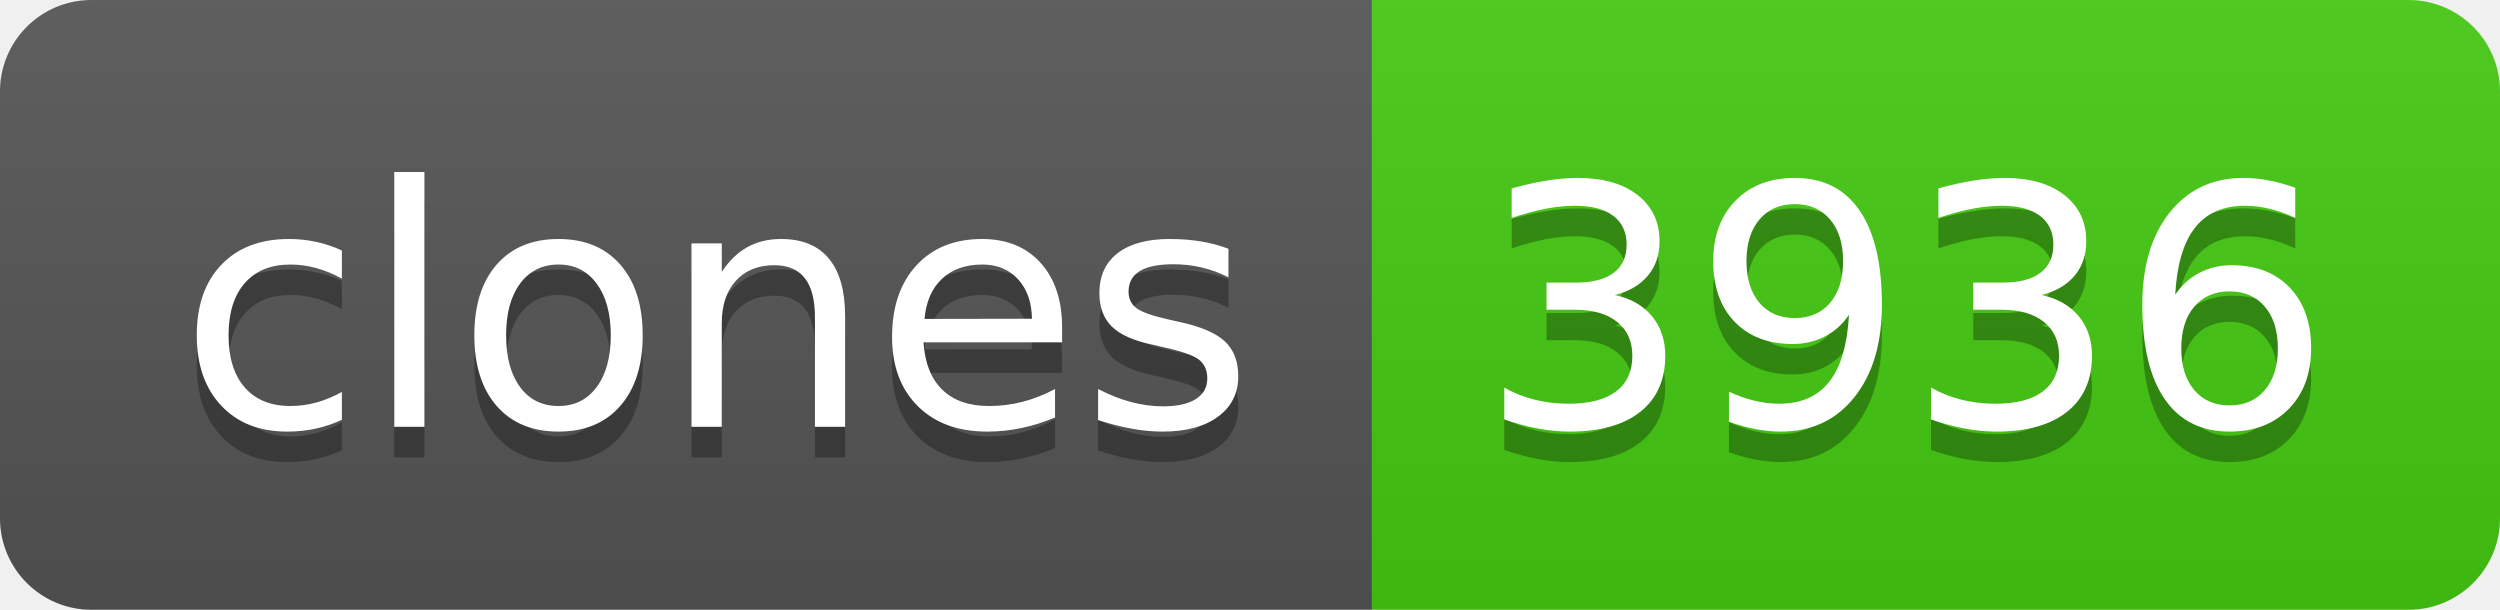
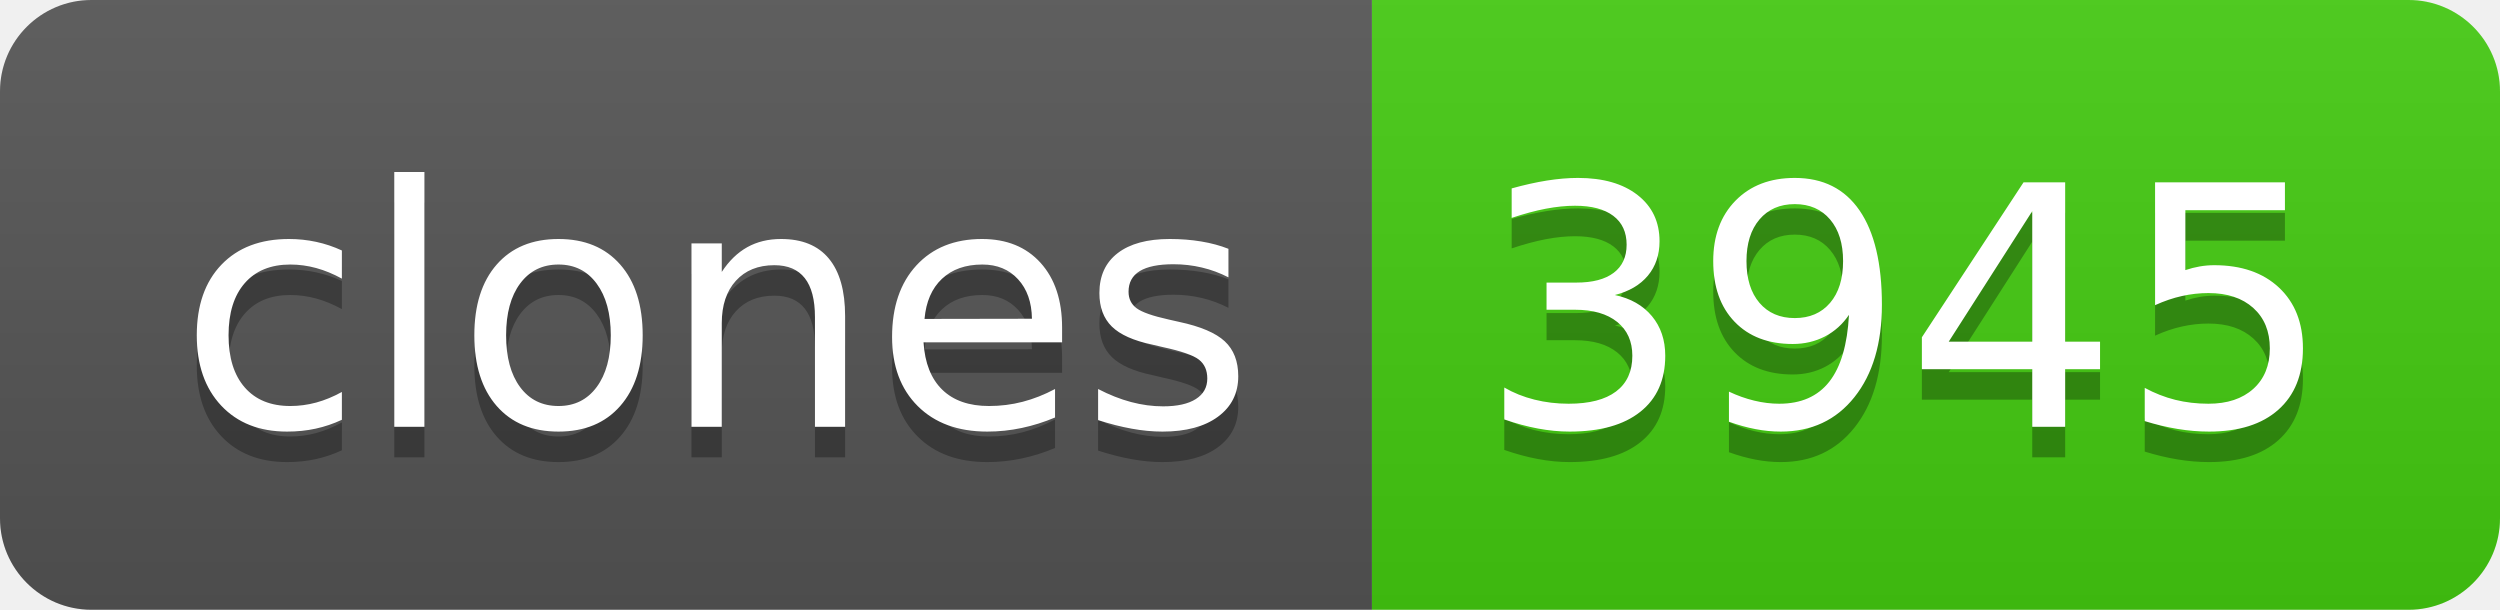
- <svg xmlns="http://www.w3.org/2000/svg" width="82" height="20" role="img" aria-label="clones: 3936">
+ <svg xmlns="http://www.w3.org/2000/svg" width="82" height="20" role="img" aria-label="clones: 3945">
  <linearGradient id="s" x2="0" y2="100%">
    <stop offset="0" stop-color="#bbb" stop-opacity=".1" />
    <stop offset="1" stop-opacity=".1" />
  </linearGradient>
  <clipPath id="r">
    <rect width="82" height="20" rx="3" fill="#fff" />
  </clipPath>
  <g clip-path="url(#r)">
    <rect width="45" height="20" fill="#555" />
    <rect x="45" width="37" height="20" fill="#4c1" />
    <rect width="82" height="20" fill="url(#s)" />
  </g>
  <g fill="#fff" text-anchor="middle" font-family="Verdana,Geneva,DejaVu Sans,sans-serif" text-rendering="geometricPrecision" font-size="110">
    <text aria-hidden="true" x="235" y="150" fill="#010101" fill-opacity=".3" transform="scale(.1)" textLength="350">clones</text>
    <text x="235" y="140" transform="scale(.1)" fill="#fff" textLength="350">clones</text>
-     <text aria-hidden="true" x="625" y="150" fill="#010101" fill-opacity=".3" transform="scale(.1)" textLength="270">3936</text>
-     <text x="625" y="140" transform="scale(.1)" fill="#fff" textLength="270">3936</text>
+     <text aria-hidden="true" x="625" y="150" fill="#010101" fill-opacity=".3" transform="scale(.1)" textLength="270">3945</text>
+     <text x="625" y="140" transform="scale(.1)" fill="#fff" textLength="270">3945</text>
  </g>
</svg>
